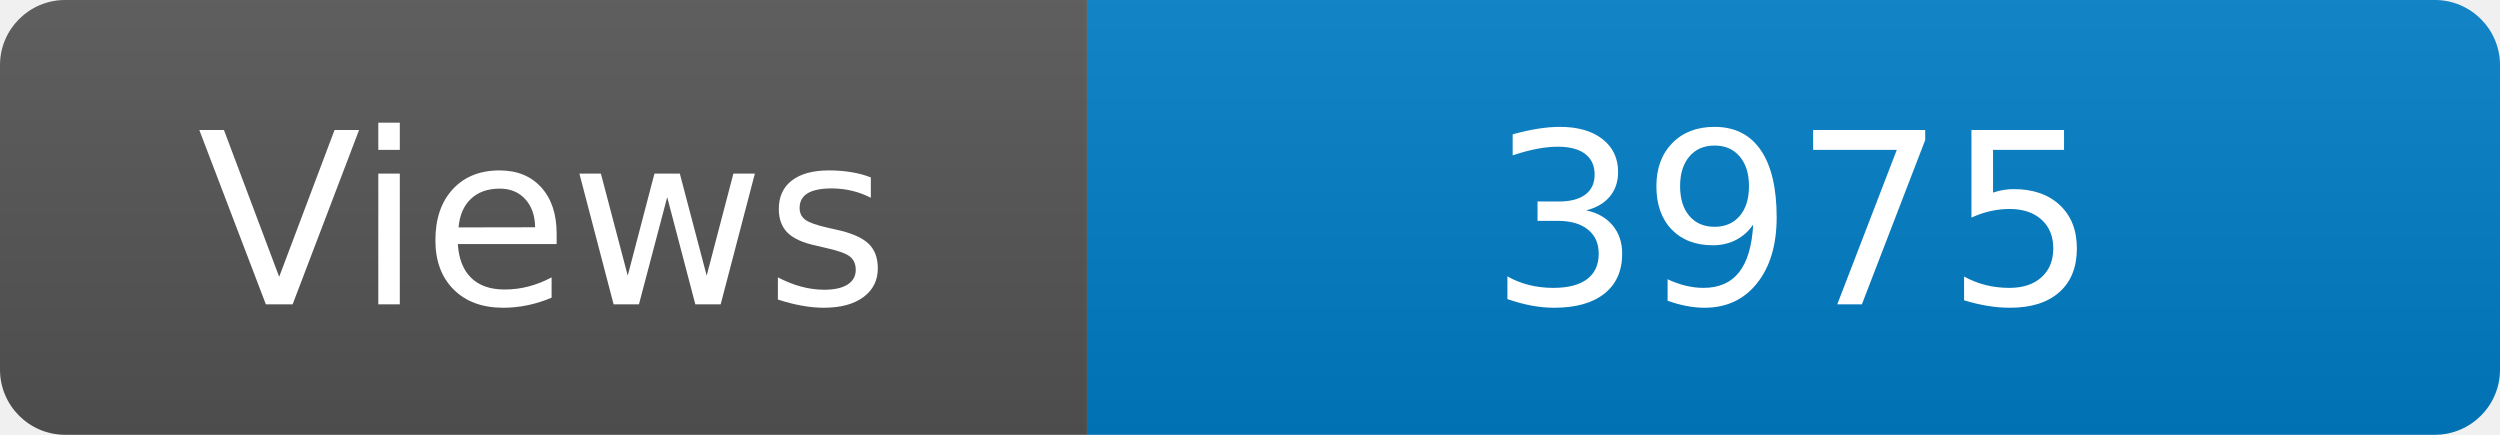
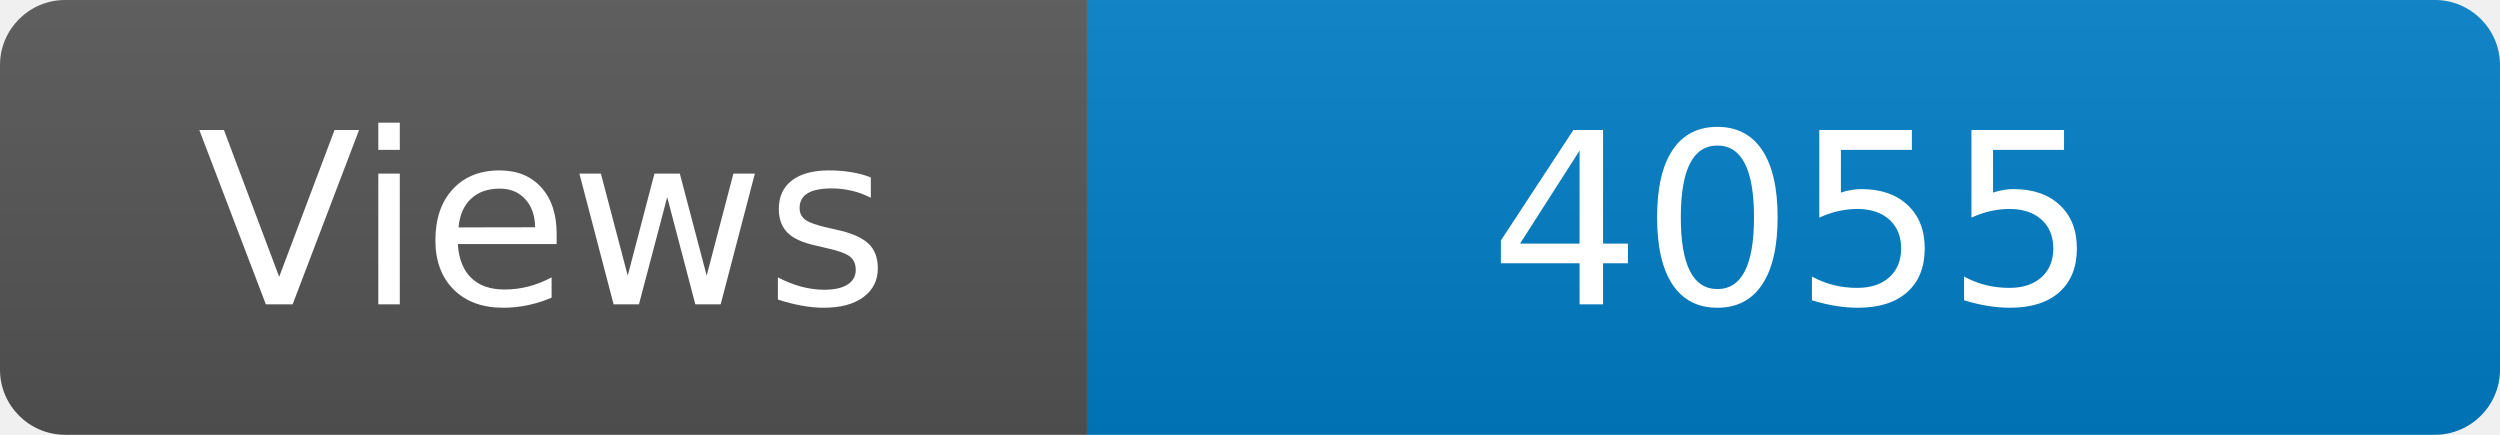
<svg xmlns="http://www.w3.org/2000/svg" width="115" height="20" role="img" aria-label="Maintained?: yes">
  <linearGradient id="s" x2="0" y2="100%">
    <stop offset="0" stop-color="#bbb" stop-opacity=".1" />
    <stop offset="1" stop-opacity=".1" />
  </linearGradient>
  <clipPath id="r">
    <rect width="115" height="20" rx="3" fill="#fff" />
  </clipPath>
  <g clip-path="url(#r)">
    <rect width="50" height="20" fill="#555" />
    <rect x="50" width="160" height="20" fill="#007ec6" />
    <rect width="115" height="20" fill="url(#s)" />
  </g>
  <g fill="#fff" text-anchor="middle" font-family="Verdana,Geneva,DejaVu Sans,sans-serif" font-size="110">
    <text x="250" y="140" transform="scale(.1)" fill="#fff">Views</text>
-     <text x="825" y="140" transform="scale(.1)" fill="#fff">3975</text>
+     <text x="825" y="140" transform="scale(.1)" fill="#fff">4055</text>
  </g>
</svg>
